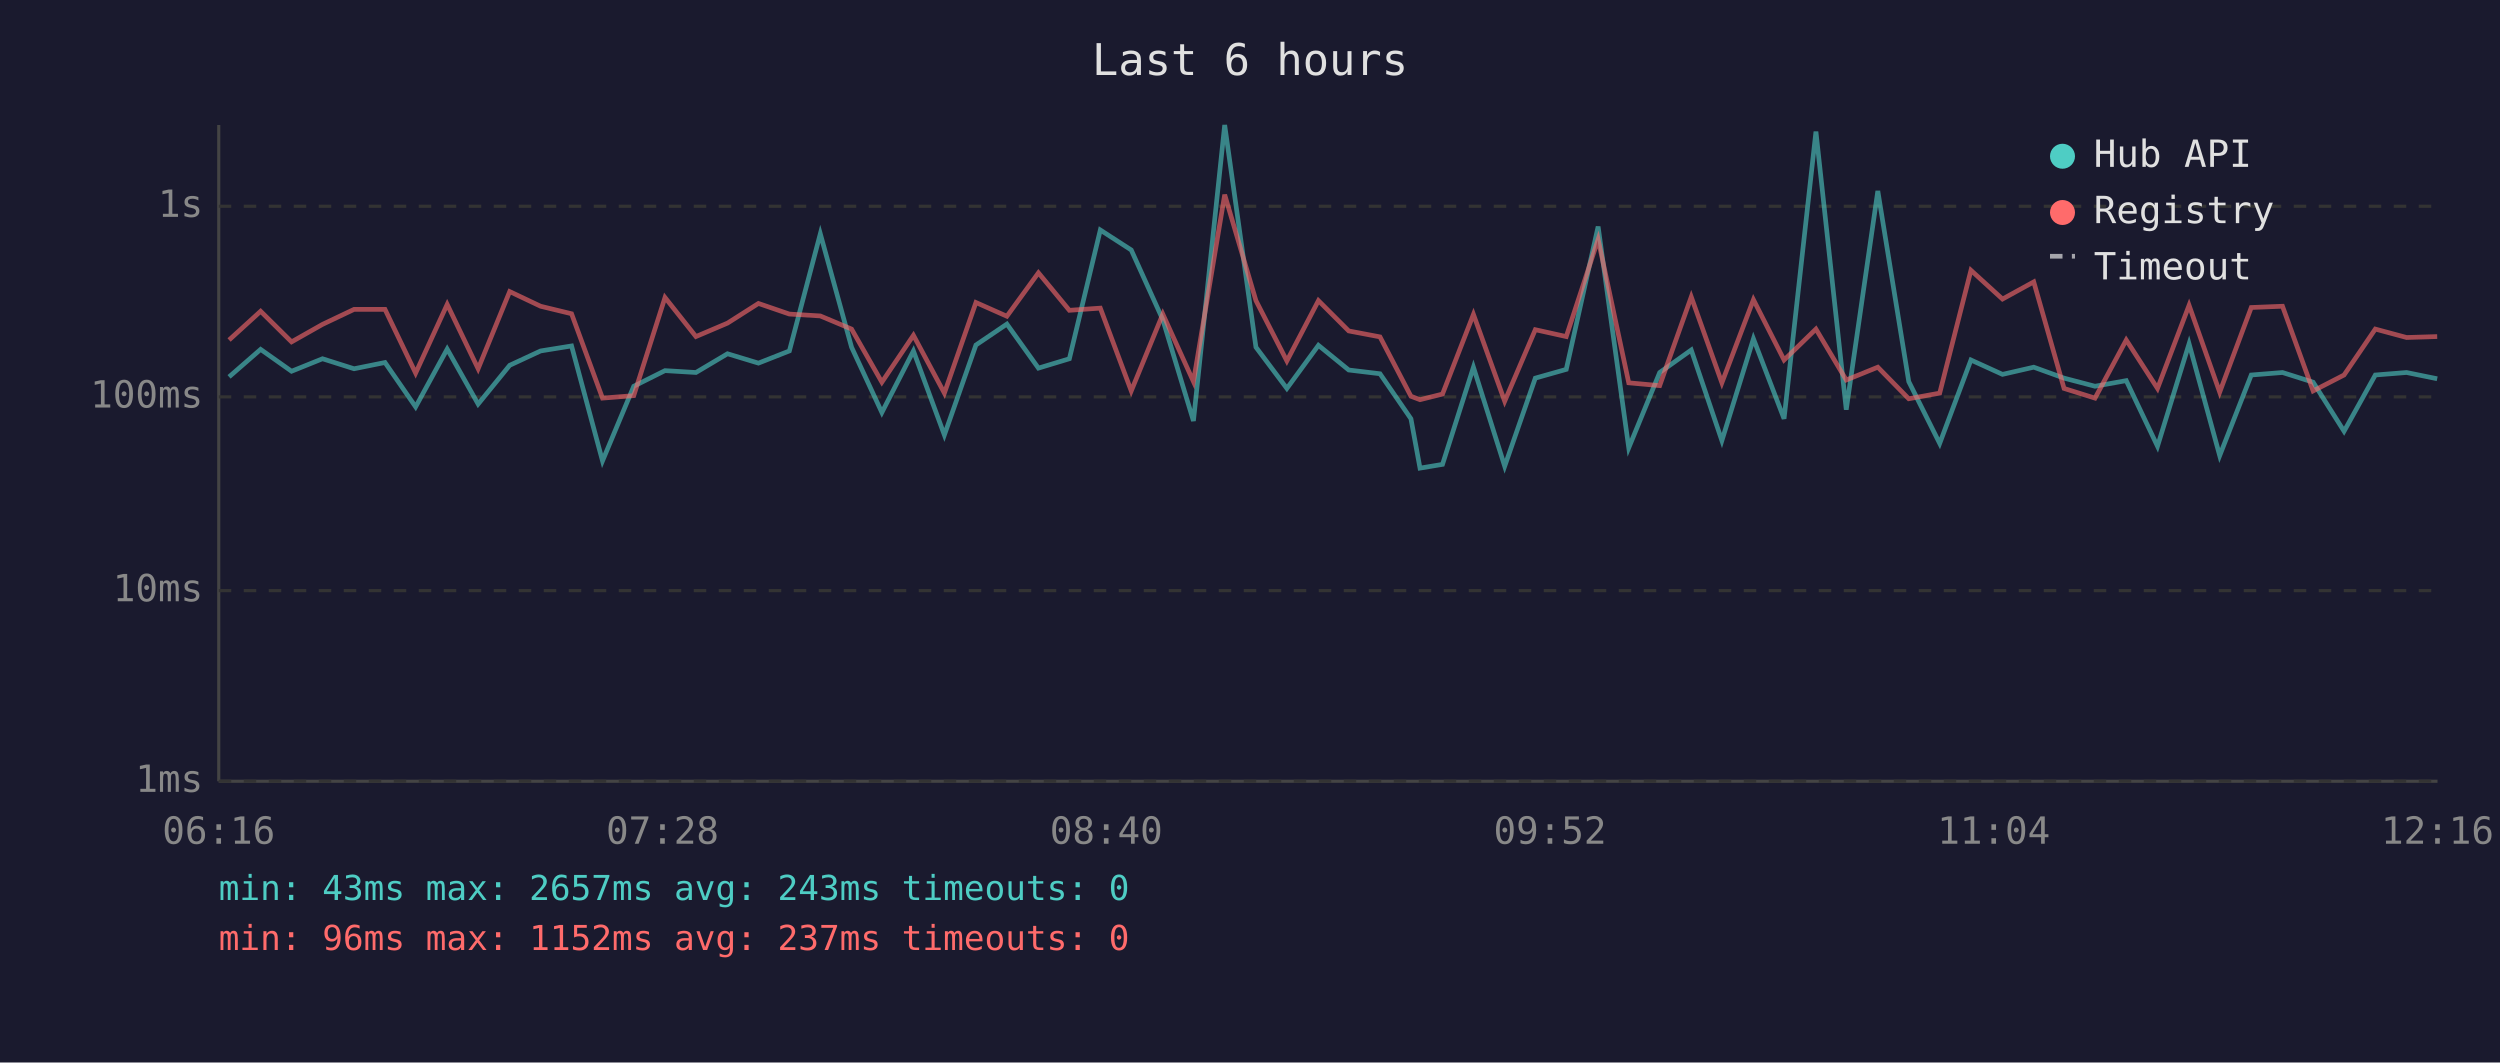
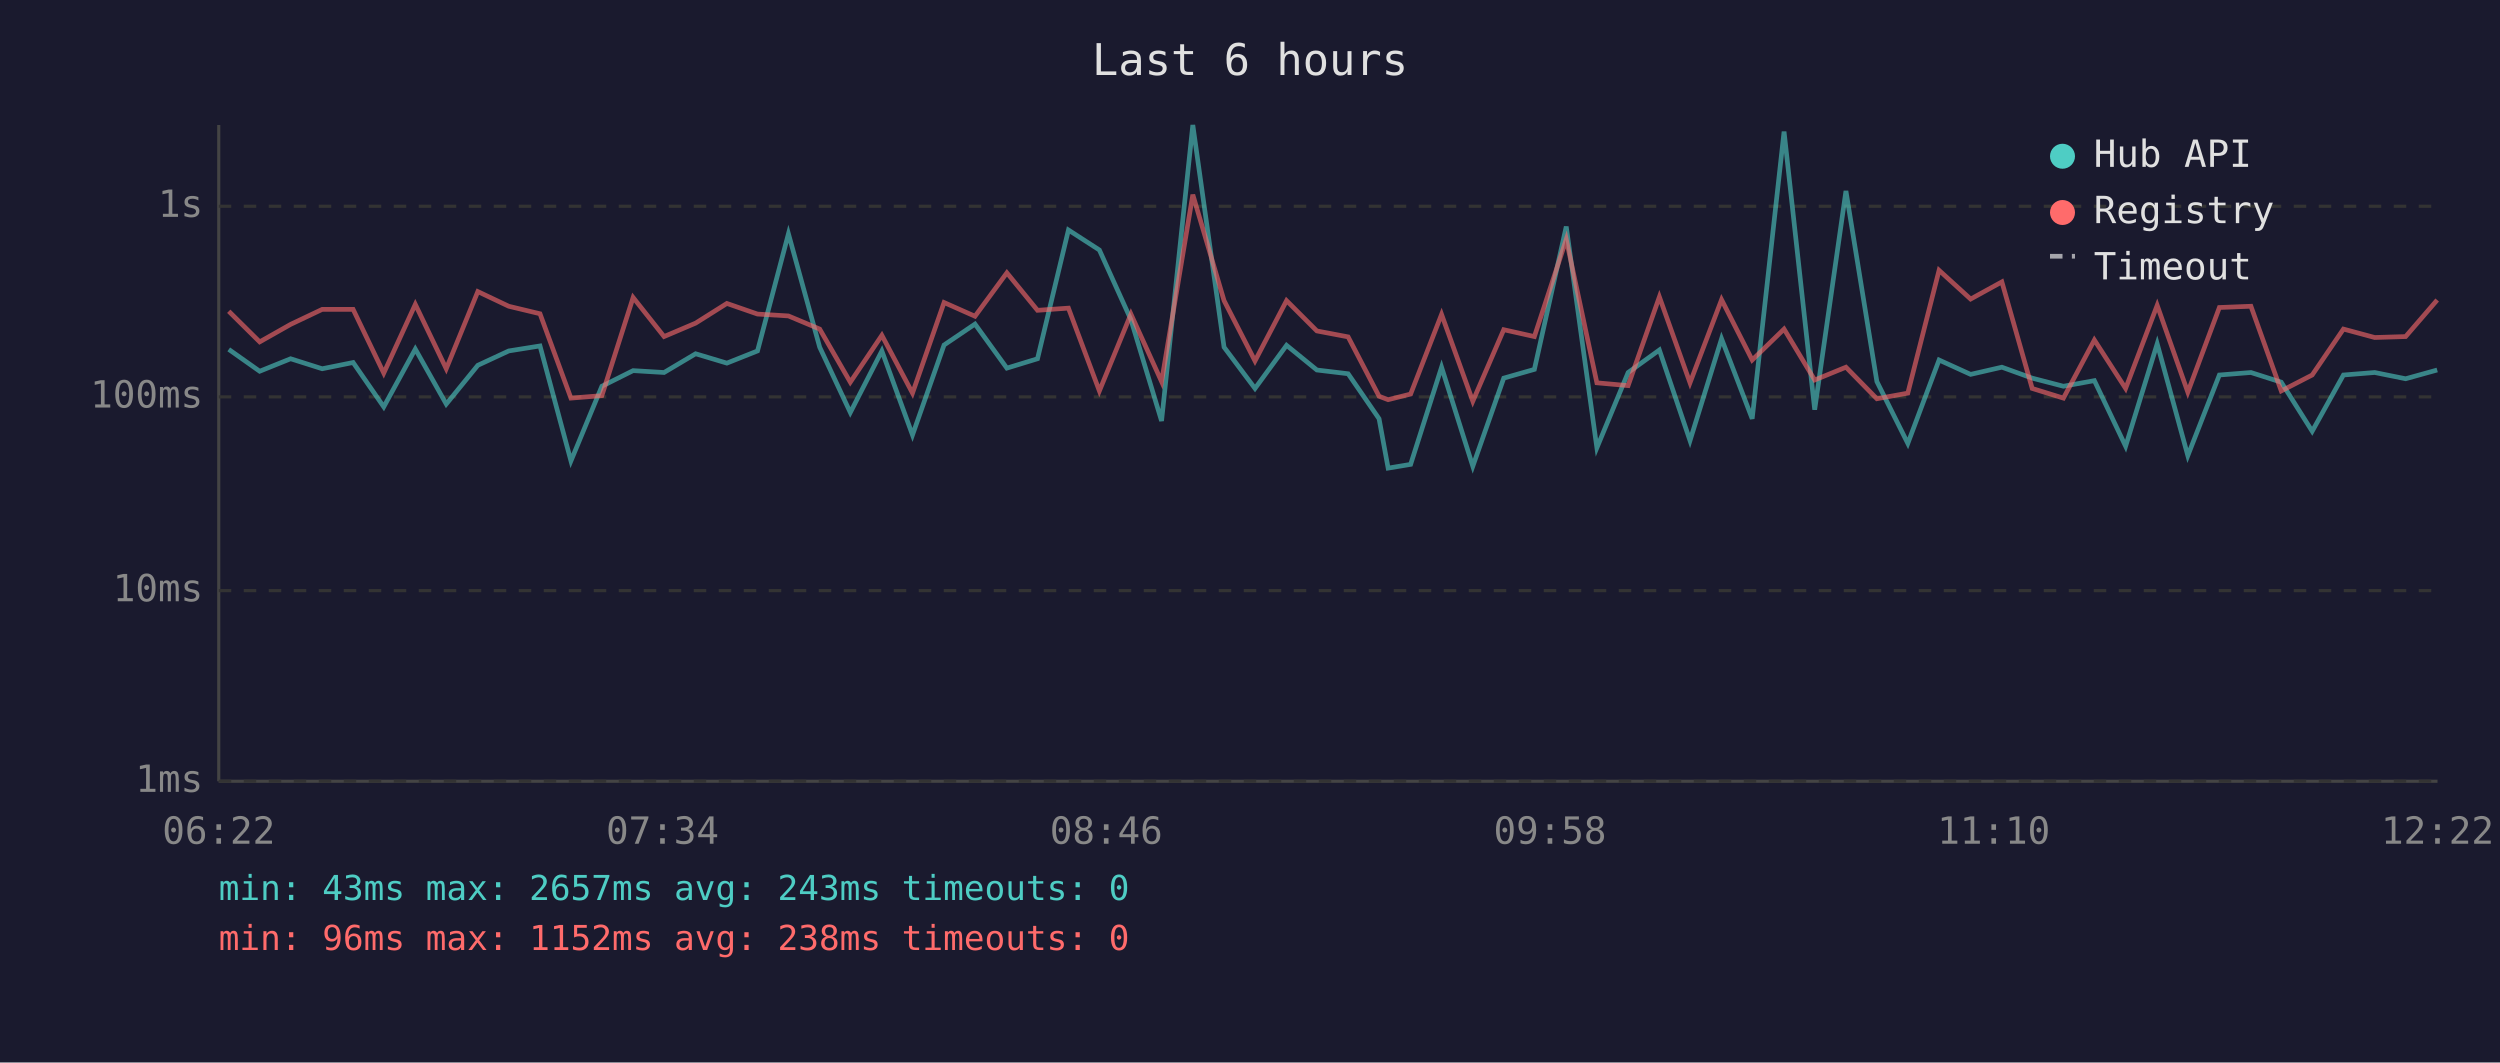
<svg xmlns="http://www.w3.org/2000/svg" viewBox="0 0 800 340" font-family="monospace" font-size="12">
  <rect width="800" height="340" fill="#1a1a2e" />
  <text x="400" y="24" fill="#e0e0e0" font-size="14" text-anchor="middle">Last 6 hours</text>
  <line x1="70" y1="40" x2="70" y2="250" stroke="#444" stroke-width="1" />
  <line x1="70" y1="250" x2="780" y2="250" stroke="#444" stroke-width="1" />
  <line x1="70" y1="250" x2="780" y2="250" stroke="#333" stroke-width="1" stroke-dasharray="4" />
  <text x="65" y="250" fill="#888" text-anchor="end" dominant-baseline="middle">1ms</text>
  <line x1="70" y1="189" x2="780" y2="189" stroke="#333" stroke-width="1" stroke-dasharray="4" />
  <text x="65" y="189" fill="#888" text-anchor="end" dominant-baseline="middle">10ms</text>
  <line x1="70" y1="127" x2="780" y2="127" stroke="#333" stroke-width="1" stroke-dasharray="4" />
  <text x="65" y="127" fill="#888" text-anchor="end" dominant-baseline="middle">100ms</text>
  <line x1="70" y1="66" x2="780" y2="66" stroke="#333" stroke-width="1" stroke-dasharray="4" />
  <text x="65" y="66" fill="#888" text-anchor="end" dominant-baseline="middle">1s</text>
-   <text x="70" y="270" fill="#888" text-anchor="middle">06:16</text>
-   <text x="212" y="270" fill="#888" text-anchor="middle">07:28</text>
-   <text x="354" y="270" fill="#888" text-anchor="middle">08:40</text>
-   <text x="496" y="270" fill="#888" text-anchor="middle">09:52</text>
-   <text x="638" y="270" fill="#888" text-anchor="middle">11:04</text>
-   <text x="780" y="270" fill="#888" text-anchor="middle">12:16</text>
-   <polyline points="73.3,120.6 83.4,111.8 93.3,118.8 103.2,114.8 113.3,118.0 123.2,116.0 133.0,130.2 143.1,111.7 153.0,129.3 163.1,116.9 173.0,112.3 182.9,110.7 192.8,147.5 202.8,123.6 212.8,118.6 222.7,119.2 232.8,113.2 242.7,116.2 252.6,112.3 262.5,74.8 272.5,111.1 282.2,132.0 292.3,112.3 302.2,139.2 312.3,110.4 322.2,103.7 332.3,117.8 342.2,114.8 352.1,73.6 362.0,80.0 372.1,102.3 381.9,134.7 391.9,40.0 401.9,111.1 411.8,124.3 421.9,110.5 431.6,118.4 441.6,119.6 451.5,134.0 454.4,149.8 461.6,148.6 471.5,117.5 481.5,149.2 491.3,121.0 501.2,118.2 511.4,72.5 521.2,143.3 531.1,119.2 541.2,112.0 551.0,141.0 561.1,108.4 570.9,134.0 581.1,42.1 590.8,131.1 600.9,61.1 610.8,122.1 620.7,141.9 630.7,115.2 640.8,119.8 650.8,117.5 660.5,121.0 670.4,123.6 680.4,121.8 690.4,142.8 700.5,110.0 710.3,145.8 720.4,120.0 730.4,119.2 740.2,122.3 750.1,138.0 760.1,120.0 770.1,119.2 779.9,121.2" fill="none" stroke="#4ecdc4" stroke-width="1.5" opacity="0.6" />
-   <polyline points="73.3,108.8 83.4,99.6 93.3,109.4 103.2,103.8 113.3,99.0 123.2,99.0 133.0,119.4 143.1,97.4 153.0,118.0 163.1,93.3 173.0,98.0 182.9,100.4 192.8,127.4 202.8,126.6 212.8,95.2 222.7,107.7 232.8,103.4 242.7,97.1 252.6,100.5 262.5,101.1 272.5,105.3 282.2,122.3 292.3,107.3 302.2,125.8 312.3,96.8 322.2,101.2 332.3,87.3 342.2,99.3 352.1,98.6 362.0,125.1 372.1,100.5 381.9,122.1 391.9,62.3 401.9,96.2 411.8,115.5 421.9,96.2 431.6,105.9 441.6,107.8 451.5,126.8 454.4,127.9 461.6,126.1 471.5,100.6 481.5,128.4 491.3,105.5 501.2,107.7 511.4,76.6 521.2,122.5 531.1,123.4 541.2,95.0 551.0,122.5 561.1,95.9 570.9,115.2 581.1,105.3 590.8,121.6 600.9,117.5 610.8,127.6 620.7,125.8 630.7,86.5 640.8,95.7 650.8,90.2 660.5,124.3 670.4,127.4 680.4,108.8 690.4,124.3 700.5,97.7 710.3,125.5 720.4,98.4 730.4,98.0 740.2,125.1 750.1,120.0 760.1,105.3 770.1,108.0 779.9,107.7" fill="none" stroke="#ff6b6b" stroke-width="1.5" opacity="0.6" />
+   <text x="70" y="270" fill="#888" text-anchor="middle">06:22</text>
+   <text x="212" y="270" fill="#888" text-anchor="middle">07:34</text>
+   <text x="354" y="270" fill="#888" text-anchor="middle">08:46</text>
+   <text x="496" y="270" fill="#888" text-anchor="middle">09:58</text>
+   <text x="638" y="270" fill="#888" text-anchor="middle">11:10</text>
+   <text x="780" y="270" fill="#888" text-anchor="middle">12:22</text>
+   <polyline points="73.2,111.8 83.1,118.8 93.0,114.8 103.1,118.0 113.0,116.0 122.8,130.2 132.9,111.7 142.8,129.3 152.9,116.9 162.8,112.3 172.8,110.7 182.7,147.5 192.6,123.6 202.6,118.6 212.5,119.2 222.6,113.2 232.6,116.2 242.4,112.3 252.3,74.8 262.3,111.1 272.1,132.0 282.2,112.3 292.0,139.2 302.1,110.4 312.0,103.7 322.2,117.8 332.0,114.8 341.9,73.6 351.8,80.0 361.9,102.3 371.7,134.7 381.7,40.0 391.7,111.1 401.6,124.3 411.7,110.5 421.4,118.4 431.4,119.6 441.3,134.0 444.2,149.8 451.4,148.6 461.3,117.5 471.3,149.2 481.2,121.0 491.0,118.2 501.2,72.5 511.0,143.3 521.0,119.2 531.0,112.0 540.8,141.0 550.9,108.4 560.7,134.0 570.9,42.1 580.7,131.1 590.7,61.1 600.6,122.1 610.5,141.9 620.5,115.2 630.6,119.8 640.6,117.5 650.3,121.0 660.3,123.6 670.2,121.8 680.2,142.8 690.3,110.0 700.1,145.8 710.2,120.0 720.3,119.2 730.0,122.3 739.9,138.0 749.9,120.0 759.9,119.2 769.8,121.2 779.9,118.4" fill="none" stroke="#4ecdc4" stroke-width="1.5" opacity="0.6" />
+   <polyline points="73.2,99.6 83.1,109.4 93.0,103.8 103.1,99.0 113.0,99.0 122.8,119.4 132.9,97.4 142.8,118.0 152.9,93.3 162.8,98.0 172.8,100.4 182.7,127.4 192.6,126.6 202.6,95.2 212.5,107.7 222.6,103.4 232.6,97.1 242.4,100.5 252.3,101.1 262.3,105.3 272.1,122.3 282.2,107.3 292.0,125.8 302.1,96.8 312.0,101.2 322.2,87.3 332.0,99.3 341.9,98.6 351.8,125.1 361.9,100.5 371.7,122.1 381.7,62.3 391.7,96.2 401.6,115.5 411.7,96.2 421.4,105.9 431.4,107.8 441.3,126.8 444.2,127.9 451.4,126.1 461.3,100.6 471.3,128.4 481.2,105.5 491.0,107.7 501.2,76.6 511.0,122.5 521.0,123.4 531.0,95.0 540.8,122.5 550.9,95.9 560.7,115.2 570.9,105.3 580.7,121.6 590.7,117.5 600.6,127.6 610.5,125.8 620.5,86.5 630.6,95.7 640.6,90.2 650.3,124.3 660.3,127.4 670.2,108.8 680.2,124.3 690.3,97.7 700.1,125.5 710.2,98.4 720.3,98.0 730.0,125.1 739.9,120.0 749.9,105.3 759.9,108.0 769.8,107.7 779.9,96.0" fill="none" stroke="#ff6b6b" stroke-width="1.5" opacity="0.6" />
  <circle cx="660" cy="50" r="4" fill="#4ecdc4" />
  <text x="670" y="50" fill="#e0e0e0" dominant-baseline="middle">Hub API</text>
  <circle cx="660" cy="68" r="4" fill="#ff6b6b" />
  <text x="670" y="68" fill="#e0e0e0" dominant-baseline="middle">Registry</text>
  <line x1="656" y1="82" x2="664" y2="82" stroke="#e0e0e0" stroke-width="1.5" stroke-dasharray="4,3" opacity="0.7" />
  <text x="670" y="86" fill="#e0e0e0" dominant-baseline="middle">Timeout</text>
  <text x="70" y="288" fill="#4ecdc4" font-size="11">min: 43ms  max: 2657ms  avg: 243ms  timeouts: 0</text>
-   <text x="70" y="304" fill="#ff6b6b" font-size="11">min: 96ms  max: 1152ms  avg: 237ms  timeouts: 0</text>
+   <text x="70" y="304" fill="#ff6b6b" font-size="11">min: 96ms  max: 1152ms  avg: 238ms  timeouts: 0</text>
</svg>
